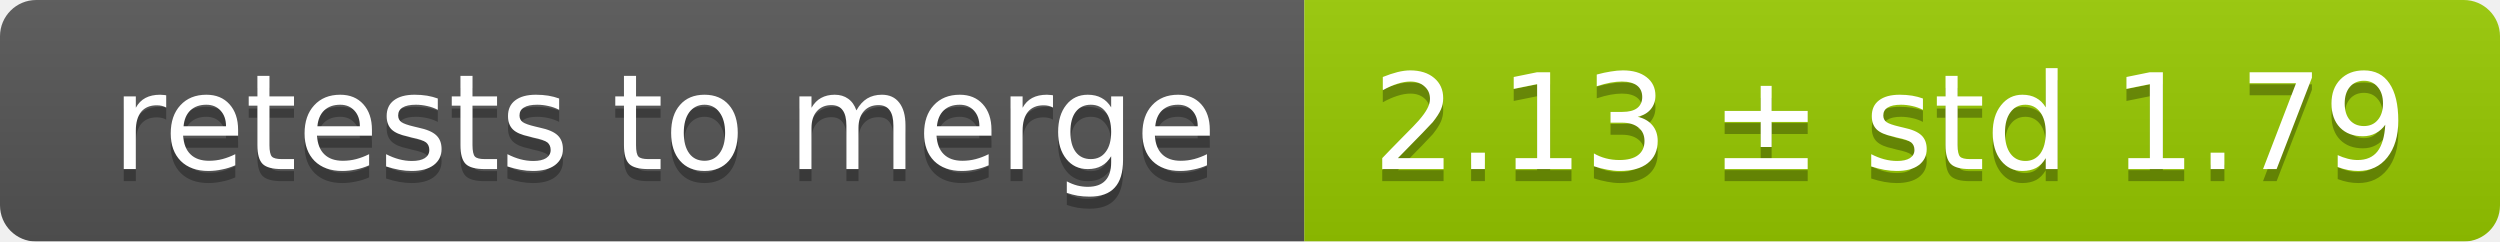
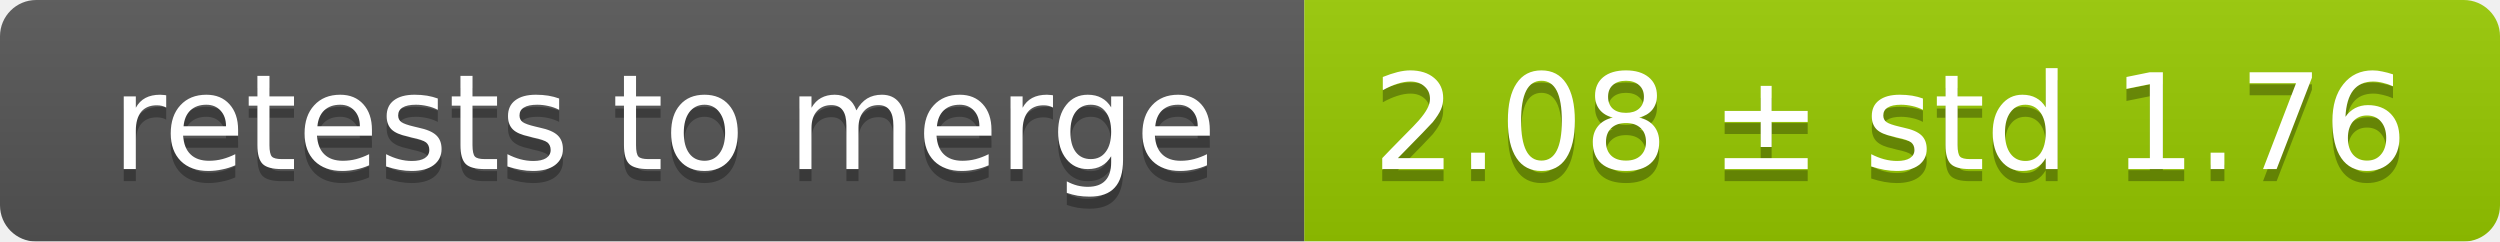
<svg xmlns="http://www.w3.org/2000/svg" width="207" height="20">
  <linearGradient id="smooth" x2="0" y2="100%">
    <stop offset="0" stop-color="#bbb" stop-opacity=".1" />
    <stop offset="1" stop-opacity=".1" />
  </linearGradient>
  <mask id="round">
    <rect width="207" height="20" rx="3" fill="#fff" />
  </mask>
  <g mask="url(#round)">
    <rect width="108" height="20" fill="#555" />
    <rect x="108" width="99" height="20" fill="#97ca00" />
    <rect width="207" height="20" fill="url(#smooth)" />
  </g>
  <g fill="#fff" text-anchor="middle" font-family="DejaVu Sans,Verdana,Geneva,sans-serif" font-size="11">
    <text x="55" y="15" fill="#010101" fill-opacity=".3">retests to merge</text>
    <text x="55" y="14">retests to merge</text>
-     <text x="156.5" y="15" fill="#010101" fill-opacity=".3">2.13 ± std 1.79</text>
-     <text x="156.5" y="14">2.13 ± std 1.79</text>
+     <text x="156.5" y="15" fill="#010101" fill-opacity=".3">2.08 ± std 1.76</text>
+     <text x="156.5" y="14">2.08 ± std 1.76</text>
  </g>
</svg>
